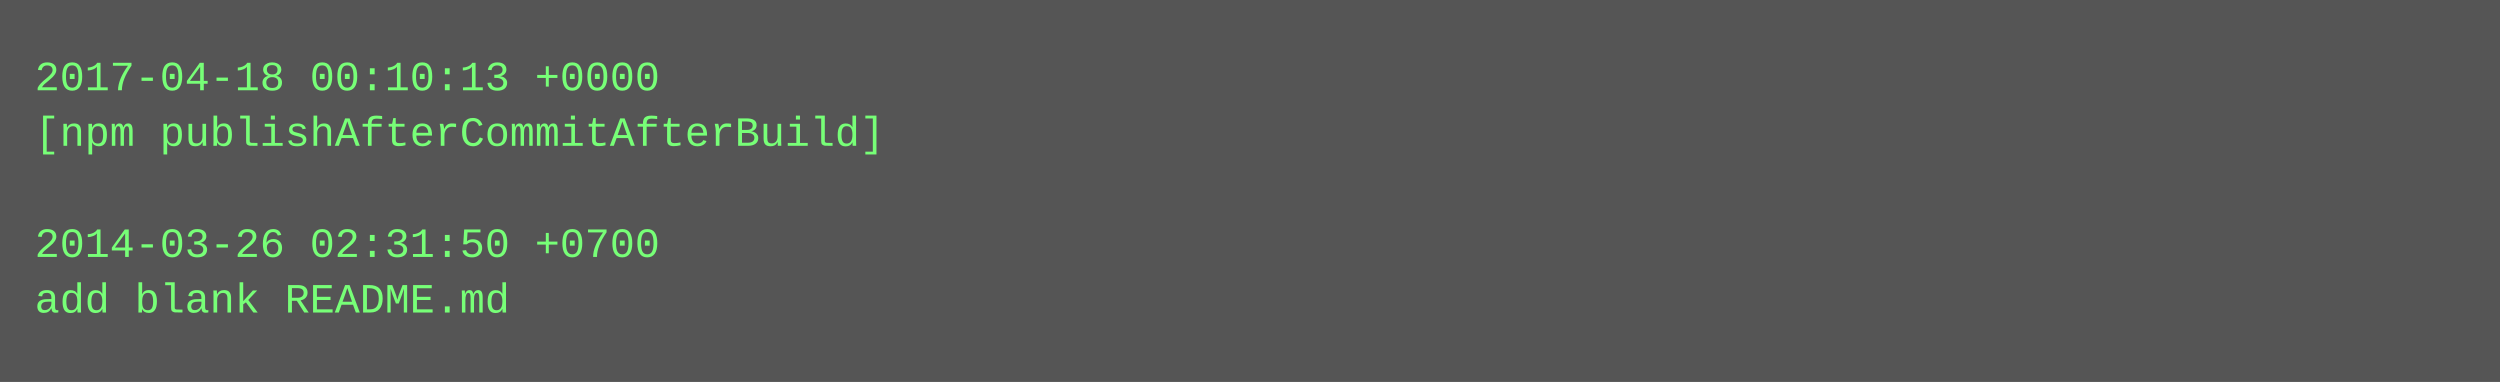
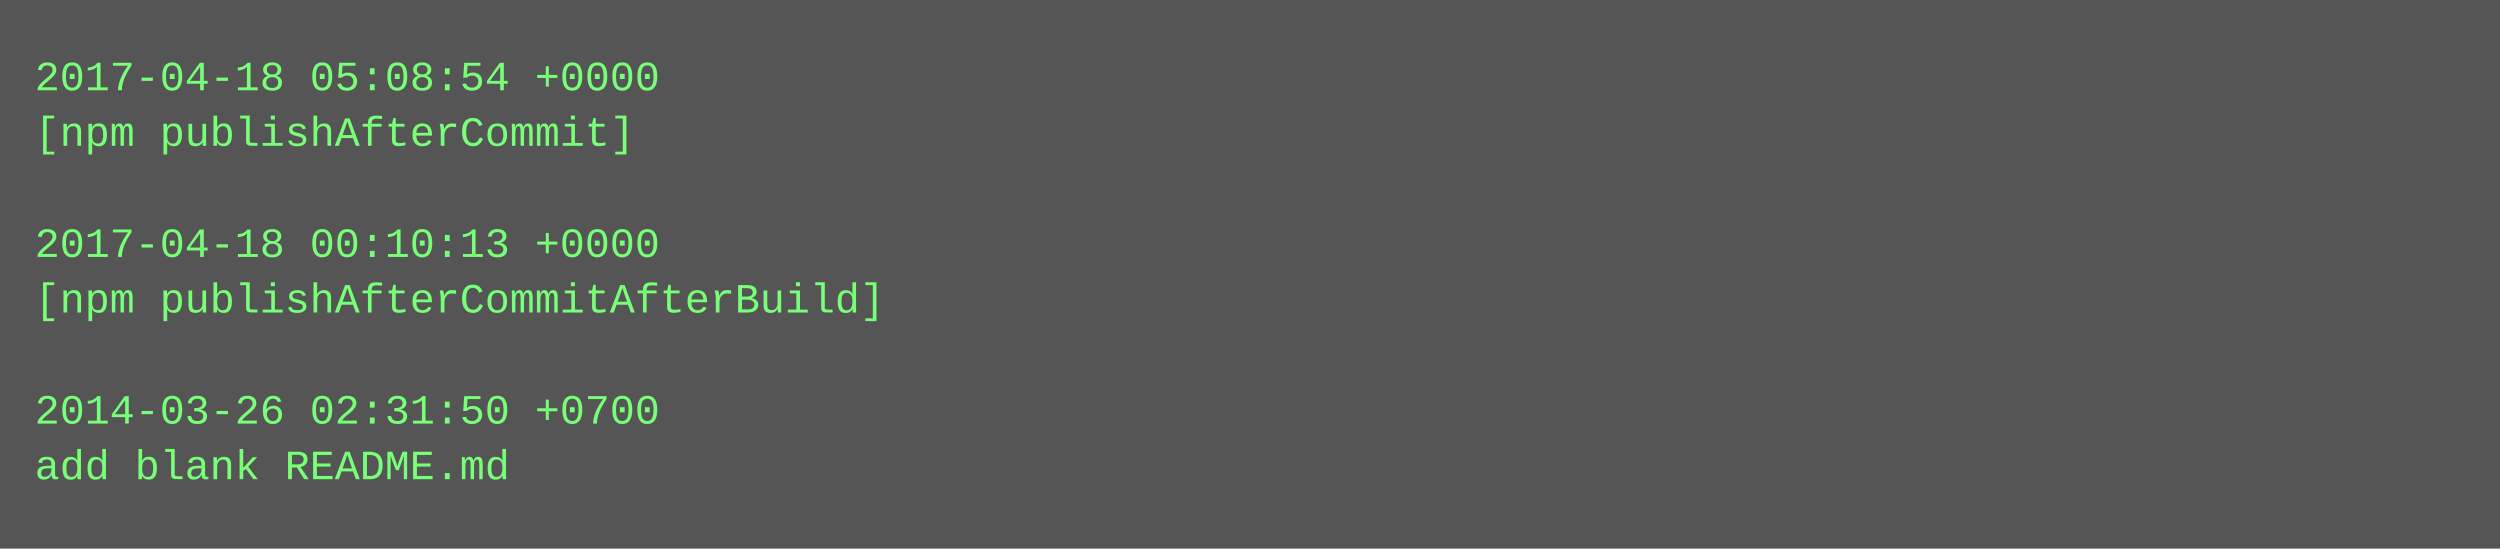
- <svg xmlns="http://www.w3.org/2000/svg" height="110" width="720">
-   <rect height="110" fill="#555" width="720" />
+ <svg xmlns="http://www.w3.org/2000/svg" height="158" width="720">
+   <rect height="158" fill="#555" width="720" />
  <text fill="#7f7" font-family="Courier New" font-size="12" xml:space="preserve">
-     <tspan x="10" y="26">2017-04-18 00:10:13 +0000</tspan>
-     <tspan x="10" y="42">[npm publishAfterCommitAfterBuild]</tspan>
+     <tspan x="10" y="26">2017-04-18 05:08:54 +0000</tspan>
+     <tspan x="10" y="42">[npm publishAfterCommit]</tspan>
    <tspan x="10" y="58" />
-     <tspan x="10" y="74">2014-03-26 02:31:50 +0700</tspan>
-     <tspan x="10" y="90">add blank README.md</tspan>
+     <tspan x="10" y="74">2017-04-18 00:10:13 +0000</tspan>
+     <tspan x="10" y="90">[npm publishAfterCommitAfterBuild]</tspan>
+     <tspan x="10" y="106" />
+     <tspan x="10" y="122">2014-03-26 02:31:50 +0700</tspan>
+     <tspan x="10" y="138">add blank README.md</tspan>
  </text>
</svg>
